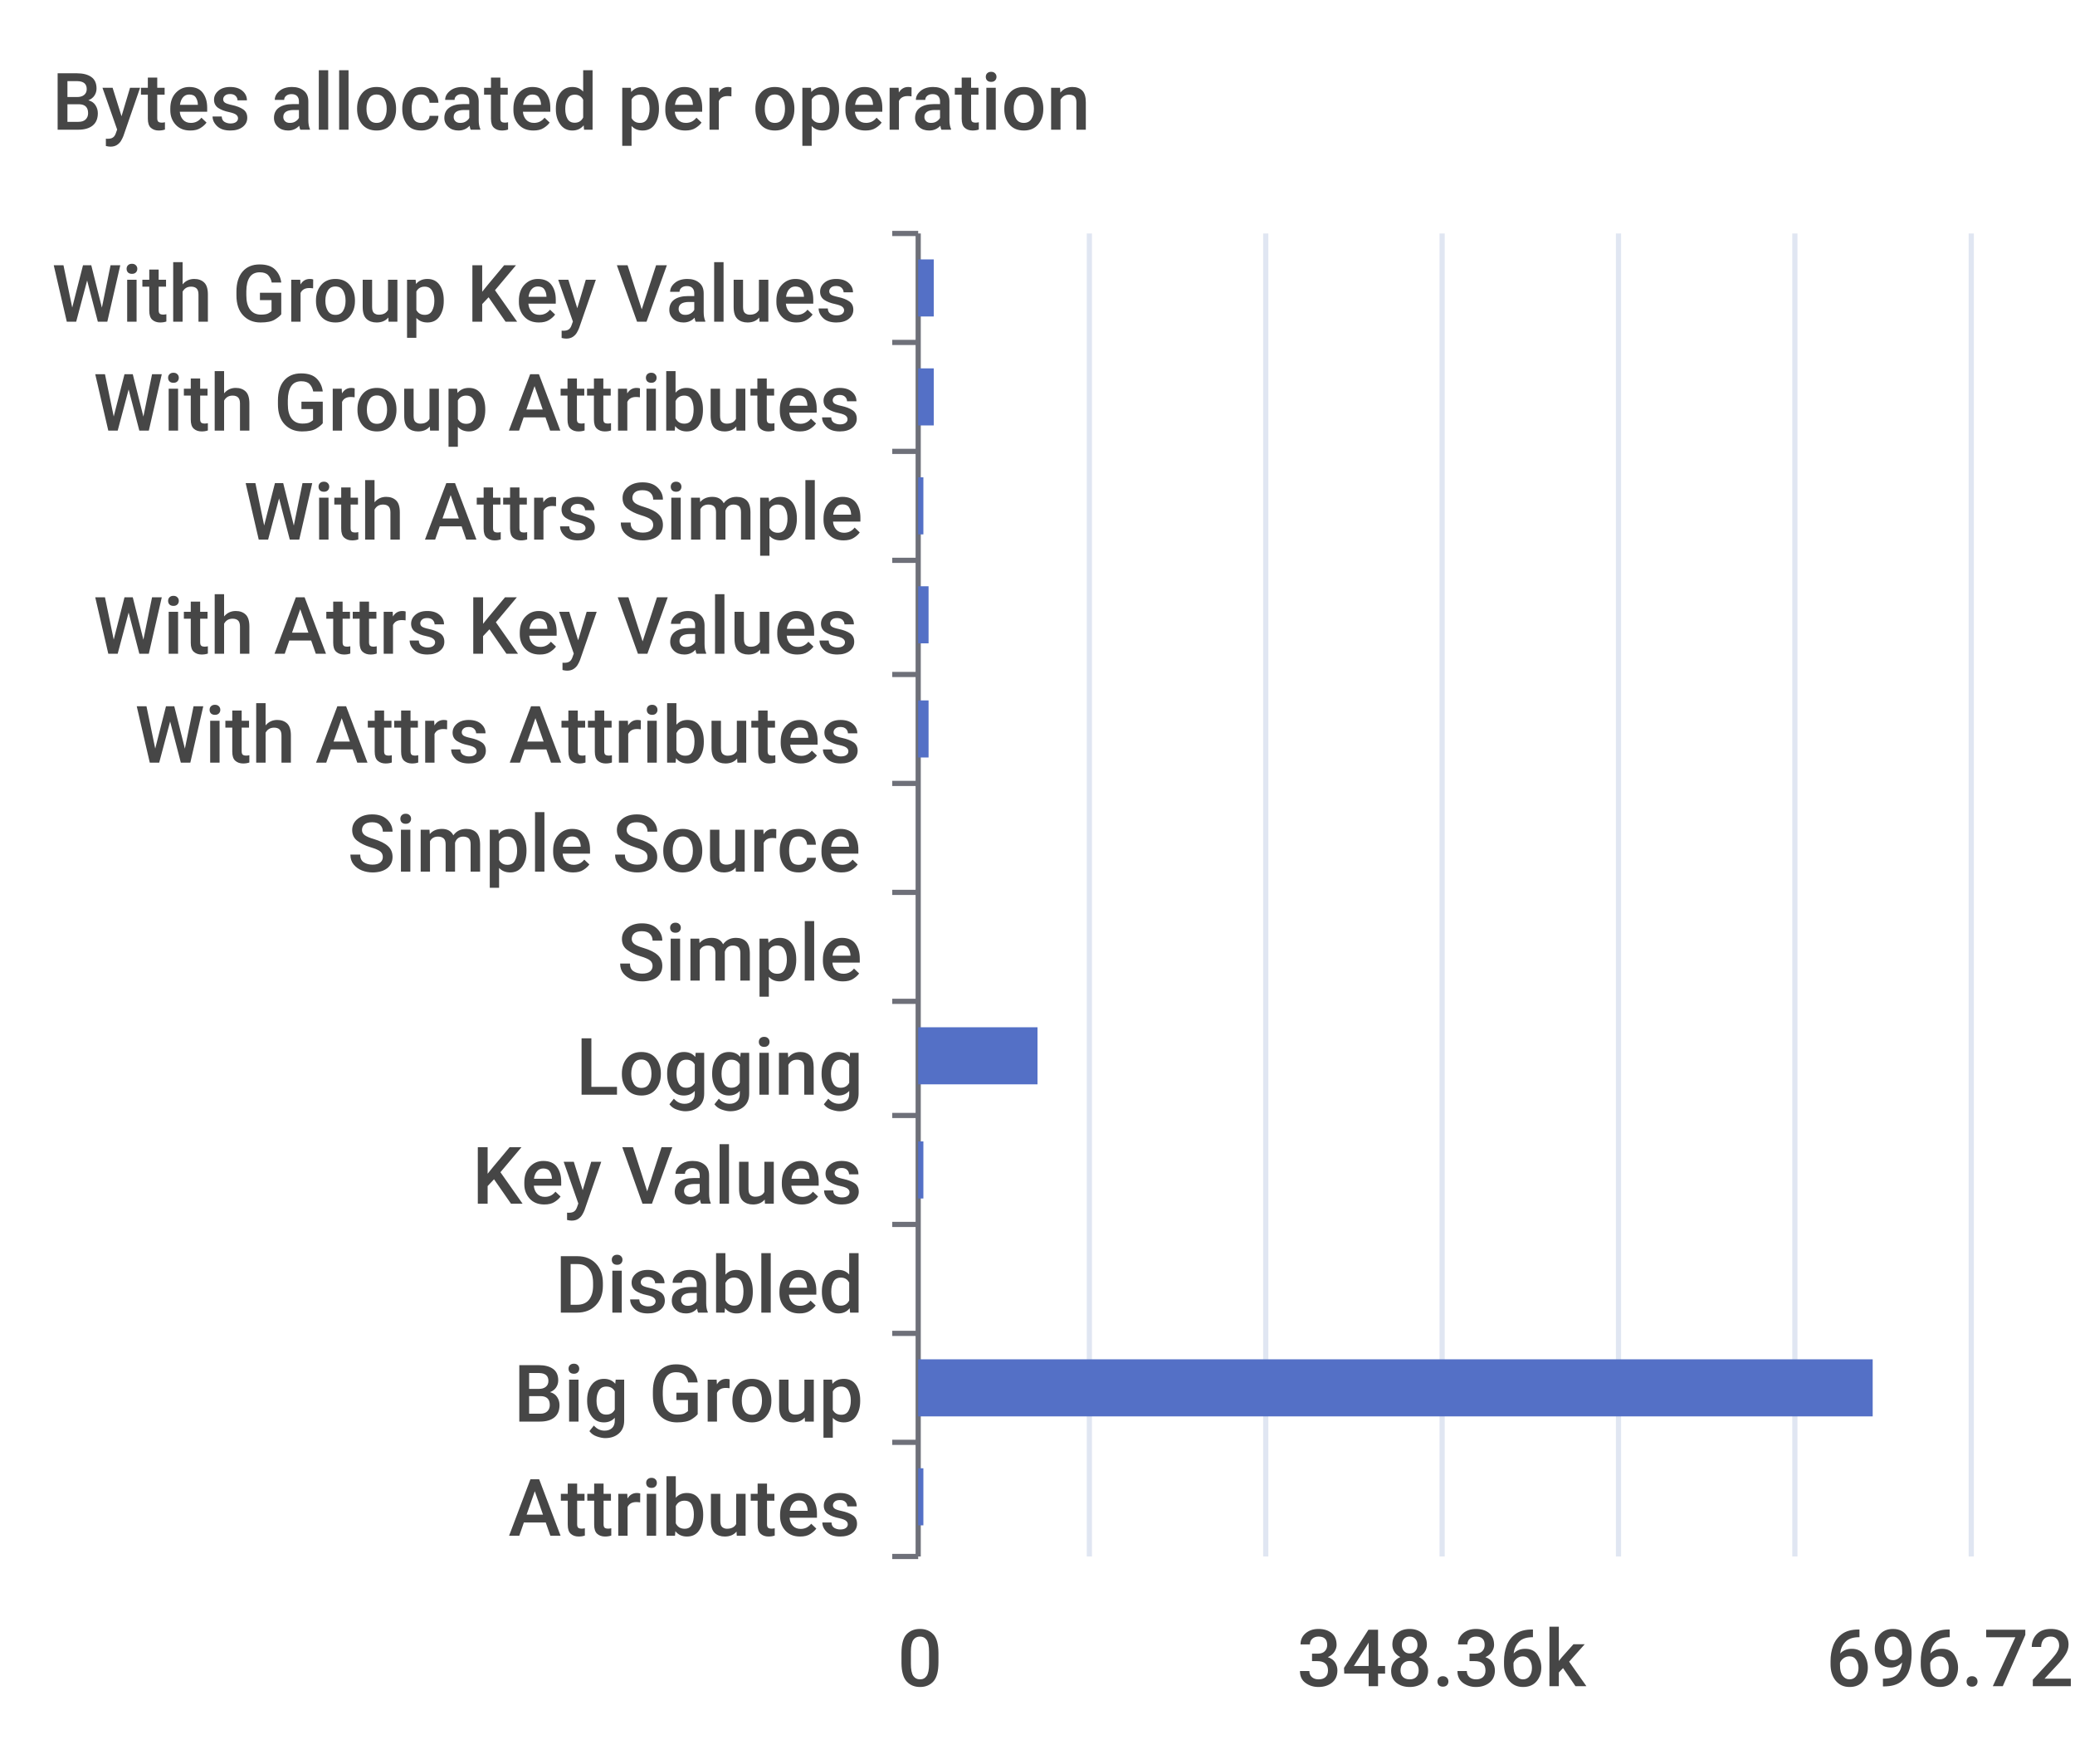
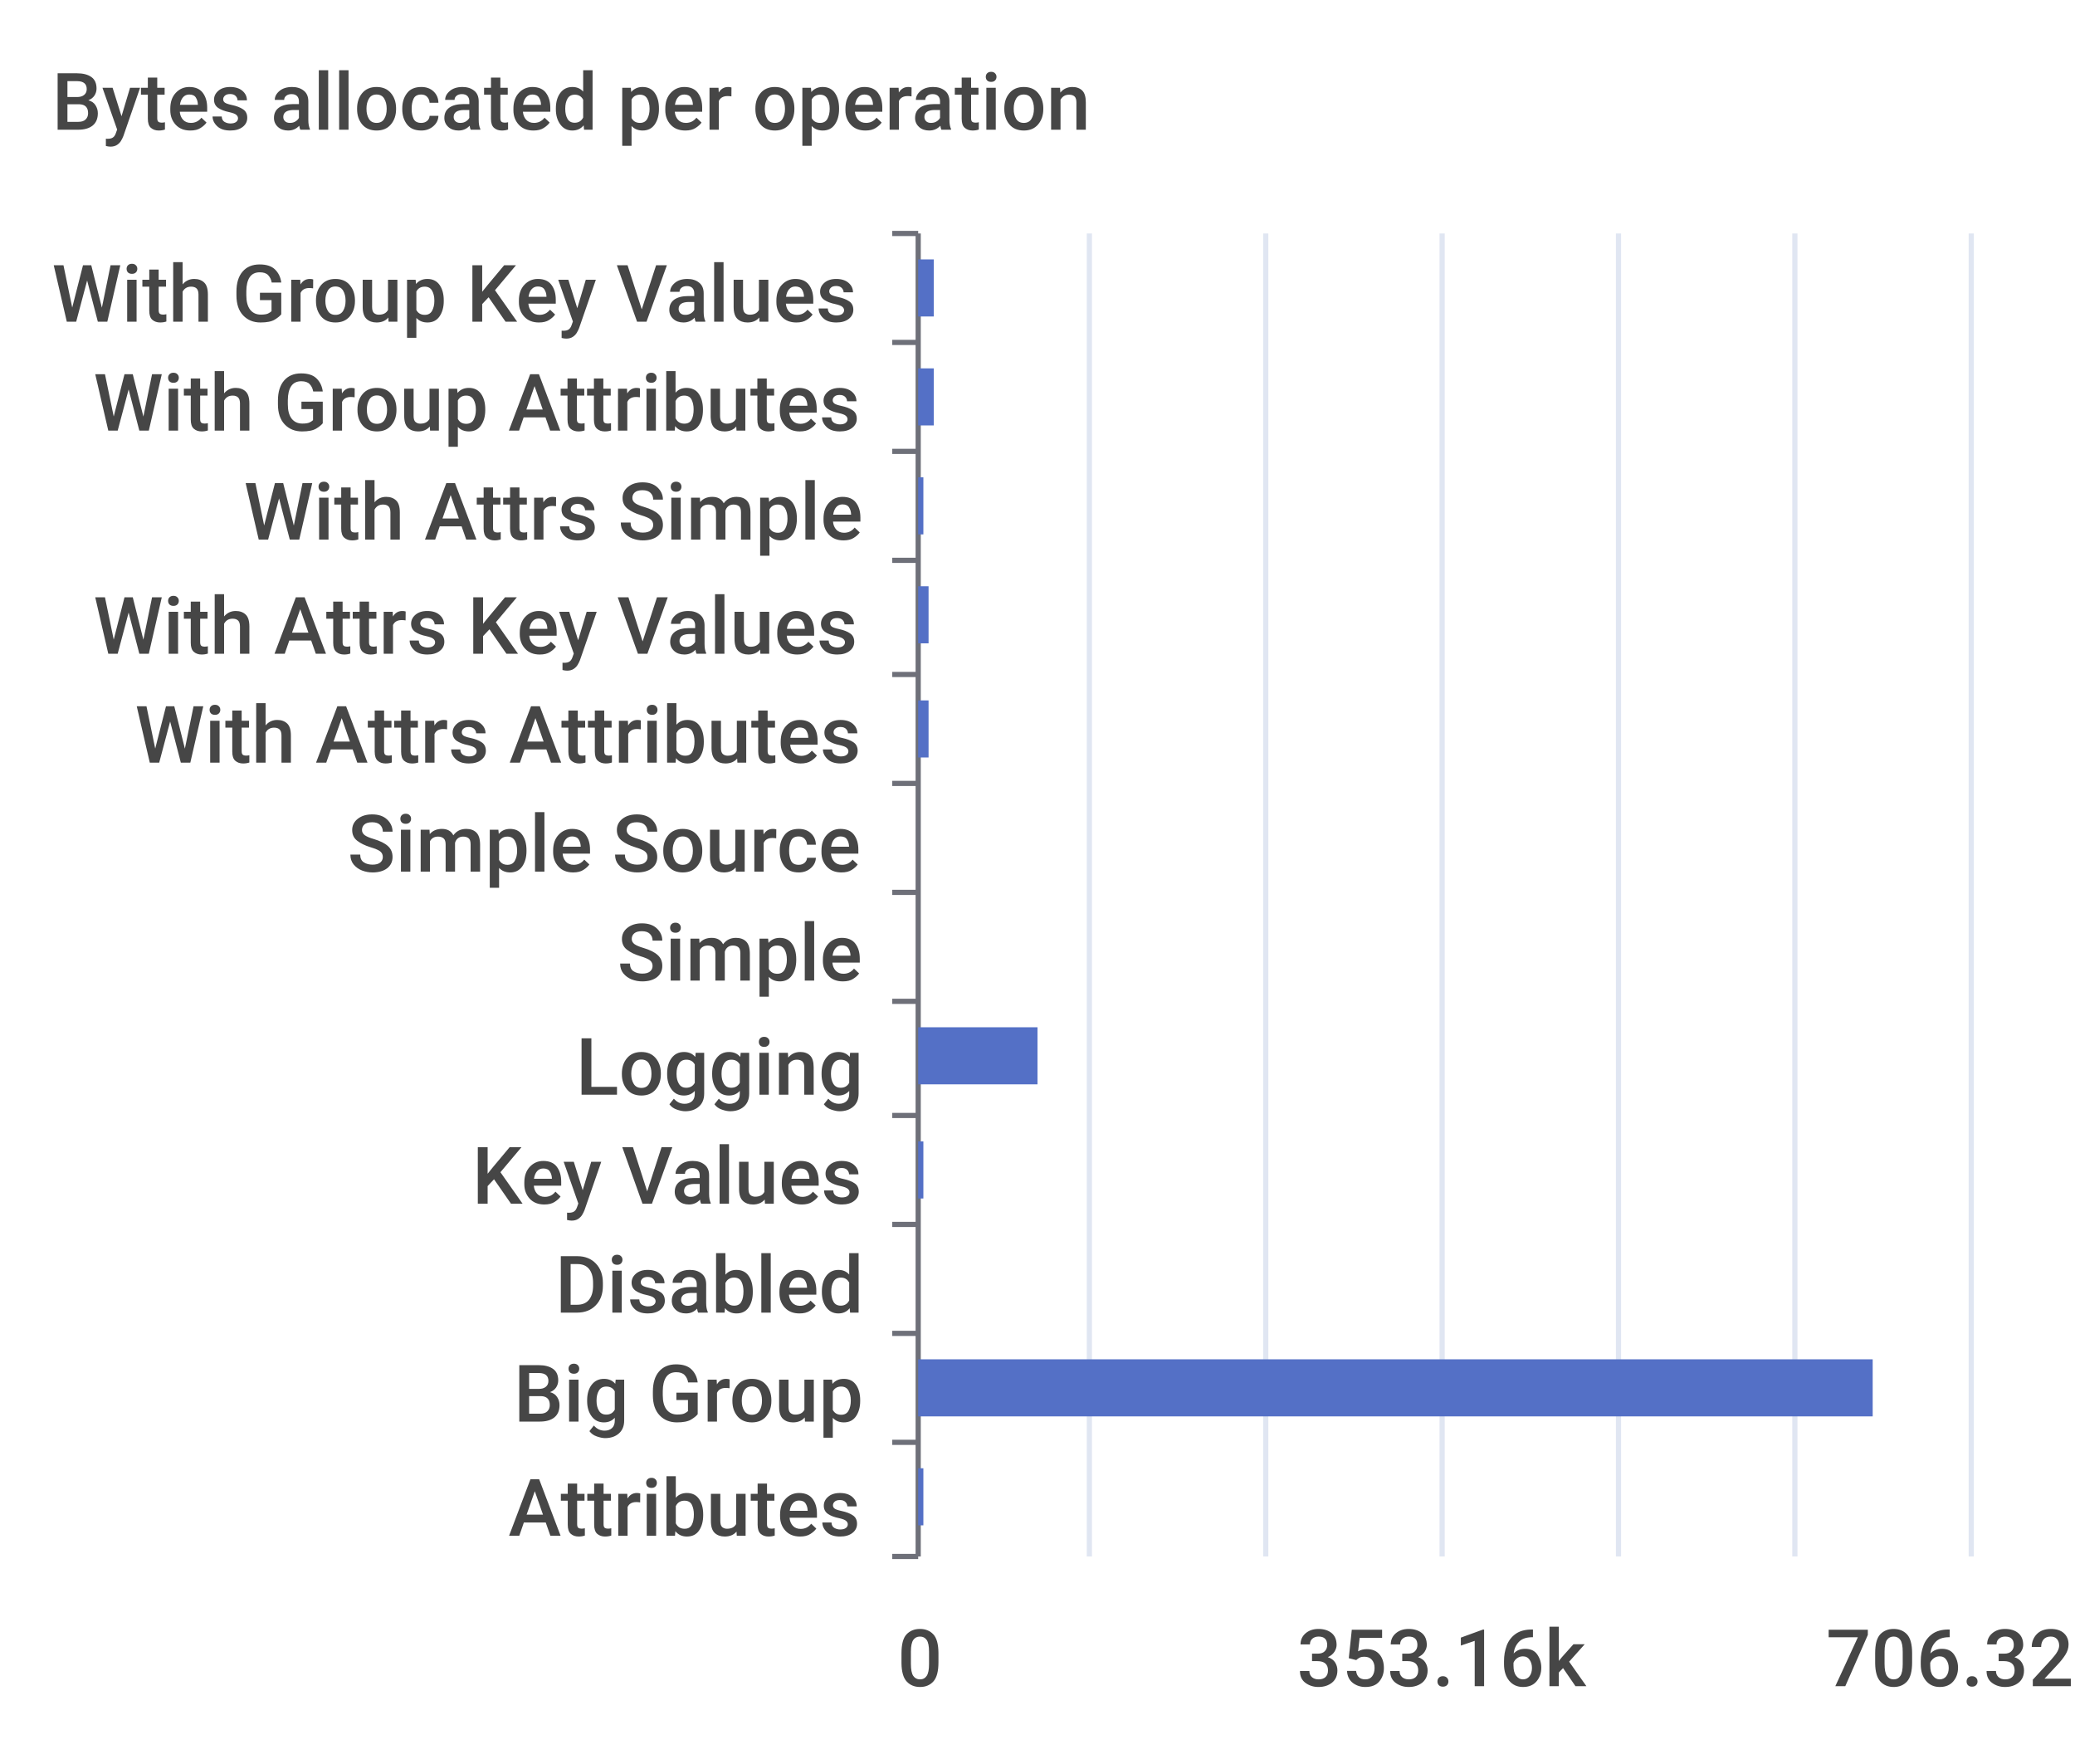
<svg xmlns="http://www.w3.org/2000/svg" width="400" height="340">\n<path d="M 0 0 L 400 0 L 400 340 L 0 340 L 0 0" style="stroke-width:0;stroke:none;fill:rgba(255,255,255,1.0)" />
  <text x="10" y="25" style="stroke-width:0;stroke:none;fill:rgba(70,70,70,1.0);font-size:15.3px;font-family:'Roboto Medium',sans-serif">Bytes allocated per operation</text>
  <path d="M 172 45 L 177 45" style="stroke-width:1;stroke:rgba(110,112,121,1.0);fill:none" />
  <path d="M 172 66 L 177 66" style="stroke-width:1;stroke:rgba(110,112,121,1.0);fill:none" />
  <path d="M 172 87 L 177 87" style="stroke-width:1;stroke:rgba(110,112,121,1.0);fill:none" />
  <path d="M 172 108 L 177 108" style="stroke-width:1;stroke:rgba(110,112,121,1.0);fill:none" />
  <path d="M 172 130 L 177 130" style="stroke-width:1;stroke:rgba(110,112,121,1.0);fill:none" />
  <path d="M 172 151 L 177 151" style="stroke-width:1;stroke:rgba(110,112,121,1.0);fill:none" />
  <path d="M 172 172 L 177 172" style="stroke-width:1;stroke:rgba(110,112,121,1.0);fill:none" />
  <path d="M 172 193 L 177 193" style="stroke-width:1;stroke:rgba(110,112,121,1.0);fill:none" />
  <path d="M 172 215 L 177 215" style="stroke-width:1;stroke:rgba(110,112,121,1.0);fill:none" />
  <path d="M 172 236 L 177 236" style="stroke-width:1;stroke:rgba(110,112,121,1.0);fill:none" />
  <path d="M 172 257 L 177 257" style="stroke-width:1;stroke:rgba(110,112,121,1.0);fill:none" />
  <path d="M 172 278 L 177 278" style="stroke-width:1;stroke:rgba(110,112,121,1.0);fill:none" />
  <path d="M 172 300 L 177 300" style="stroke-width:1;stroke:rgba(110,112,121,1.0);fill:none" />
  <path d="M 177 45 L 177 300" style="stroke-width:1;stroke:rgba(110,112,121,1.0);fill:none" />
  <text x="10" y="62" style="stroke-width:0;stroke:none;fill:rgba(70,70,70,1.0);font-size:15.3px;font-family:'Roboto Medium',sans-serif">With Group Key Values</text>
  <text x="18" y="83" style="stroke-width:0;stroke:none;fill:rgba(70,70,70,1.0);font-size:15.3px;font-family:'Roboto Medium',sans-serif">With Group Attributes</text>
  <text x="47" y="104" style="stroke-width:0;stroke:none;fill:rgba(70,70,70,1.0);font-size:15.3px;font-family:'Roboto Medium',sans-serif">With Attrs Simple</text>
  <text x="18" y="126" style="stroke-width:0;stroke:none;fill:rgba(70,70,70,1.0);font-size:15.3px;font-family:'Roboto Medium',sans-serif">With Attrs Key Values</text>
  <text x="26" y="147" style="stroke-width:0;stroke:none;fill:rgba(70,70,70,1.0);font-size:15.3px;font-family:'Roboto Medium',sans-serif">With Attrs Attributes</text>
  <text x="67" y="168" style="stroke-width:0;stroke:none;fill:rgba(70,70,70,1.0);font-size:15.3px;font-family:'Roboto Medium',sans-serif">Simple Source</text>
  <text x="119" y="189" style="stroke-width:0;stroke:none;fill:rgba(70,70,70,1.0);font-size:15.3px;font-family:'Roboto Medium',sans-serif">Simple</text>
  <text x="111" y="211" style="stroke-width:0;stroke:none;fill:rgba(70,70,70,1.0);font-size:15.3px;font-family:'Roboto Medium',sans-serif">Logging</text>
  <text x="91" y="232" style="stroke-width:0;stroke:none;fill:rgba(70,70,70,1.0);font-size:15.3px;font-family:'Roboto Medium',sans-serif">Key Values</text>
  <text x="107" y="253" style="stroke-width:0;stroke:none;fill:rgba(70,70,70,1.0);font-size:15.3px;font-family:'Roboto Medium',sans-serif">Disabled</text>
  <text x="99" y="274" style="stroke-width:0;stroke:none;fill:rgba(70,70,70,1.0);font-size:15.3px;font-family:'Roboto Medium',sans-serif">Big Group</text>
  <text x="98" y="296" style="stroke-width:0;stroke:none;fill:rgba(70,70,70,1.0);font-size:15.3px;font-family:'Roboto Medium',sans-serif">Attributes</text>
  <text x="173" y="325" style="stroke-width:0;stroke:none;fill:rgba(70,70,70,1.0);font-size:15.3px;font-family:'Roboto Medium',sans-serif">0</text>
-   <text x="250" y="325" style="stroke-width:0;stroke:none;fill:rgba(70,70,70,1.0);font-size:15.3px;font-family:'Roboto Medium',sans-serif">348.36k</text>
-   <text x="352" y="325" style="stroke-width:0;stroke:none;fill:rgba(70,70,70,1.0);font-size:15.3px;font-family:'Roboto Medium',sans-serif">696.72k</text>
+   <text x="250" y="325" style="stroke-width:0;stroke:none;fill:rgba(70,70,70,1.0);font-size:15.3px;font-family:'Roboto Medium',sans-serif">353.16k</text>
+   <text x="352" y="325" style="stroke-width:0;stroke:none;fill:rgba(70,70,70,1.0);font-size:15.3px;font-family:'Roboto Medium',sans-serif">706.32k</text>
  <path d="M 210 45 L 210 300" style="stroke-width:1;stroke:rgba(224,230,242,1.0);fill:none" />
  <path d="M 244 45 L 244 300" style="stroke-width:1;stroke:rgba(224,230,242,1.0);fill:none" />
  <path d="M 278 45 L 278 300" style="stroke-width:1;stroke:rgba(224,230,242,1.0);fill:none" />
  <path d="M 312 45 L 312 300" style="stroke-width:1;stroke:rgba(224,230,242,1.0);fill:none" />
  <path d="M 346 45 L 346 300" style="stroke-width:1;stroke:rgba(224,230,242,1.0);fill:none" />
  <path d="M 380 45 L 380 300" style="stroke-width:1;stroke:rgba(224,230,242,1.0);fill:none" />
  <path d="M 177 283 L 178 283 L 178 294 L 177 294 L 177 283" style="stroke-width:0;stroke:none;fill:rgba(84,112,198,1.0)" />
  <path d="M 177 262 L 361 262 L 361 273 L 177 273 L 177 262" style="stroke-width:0;stroke:none;fill:rgba(84,112,198,1.0)" />
  <path d="M 177 241 L 177 241 L 177 252 L 177 252 L 177 241" style="stroke-width:0;stroke:none;fill:rgba(84,112,198,1.0)" />
  <path d="M 177 220 L 178 220 L 178 231 L 177 231 L 177 220" style="stroke-width:0;stroke:none;fill:rgba(84,112,198,1.0)" />
  <path d="M 177 198 L 200 198 L 200 209 L 177 209 L 177 198" style="stroke-width:0;stroke:none;fill:rgba(84,112,198,1.0)" />
  <path d="M 177 177 L 177 177 L 177 188 L 177 188 L 177 177" style="stroke-width:0;stroke:none;fill:rgba(84,112,198,1.0)" />
  <path d="M 177 156 L 177 156 L 177 167 L 177 167 L 177 156" style="stroke-width:0;stroke:none;fill:rgba(84,112,198,1.0)" />
  <path d="M 177 135 L 179 135 L 179 146 L 177 146 L 177 135" style="stroke-width:0;stroke:none;fill:rgba(84,112,198,1.0)" />
  <path d="M 177 113 L 179 113 L 179 124 L 177 124 L 177 113" style="stroke-width:0;stroke:none;fill:rgba(84,112,198,1.0)" />
  <path d="M 177 92 L 178 92 L 178 103 L 177 103 L 177 92" style="stroke-width:0;stroke:none;fill:rgba(84,112,198,1.0)" />
  <path d="M 177 71 L 180 71 L 180 82 L 177 82 L 177 71" style="stroke-width:0;stroke:none;fill:rgba(84,112,198,1.0)" />
  <path d="M 177 50 L 180 50 L 180 61 L 177 61 L 177 50" style="stroke-width:0;stroke:none;fill:rgba(84,112,198,1.0)" />
</svg>
